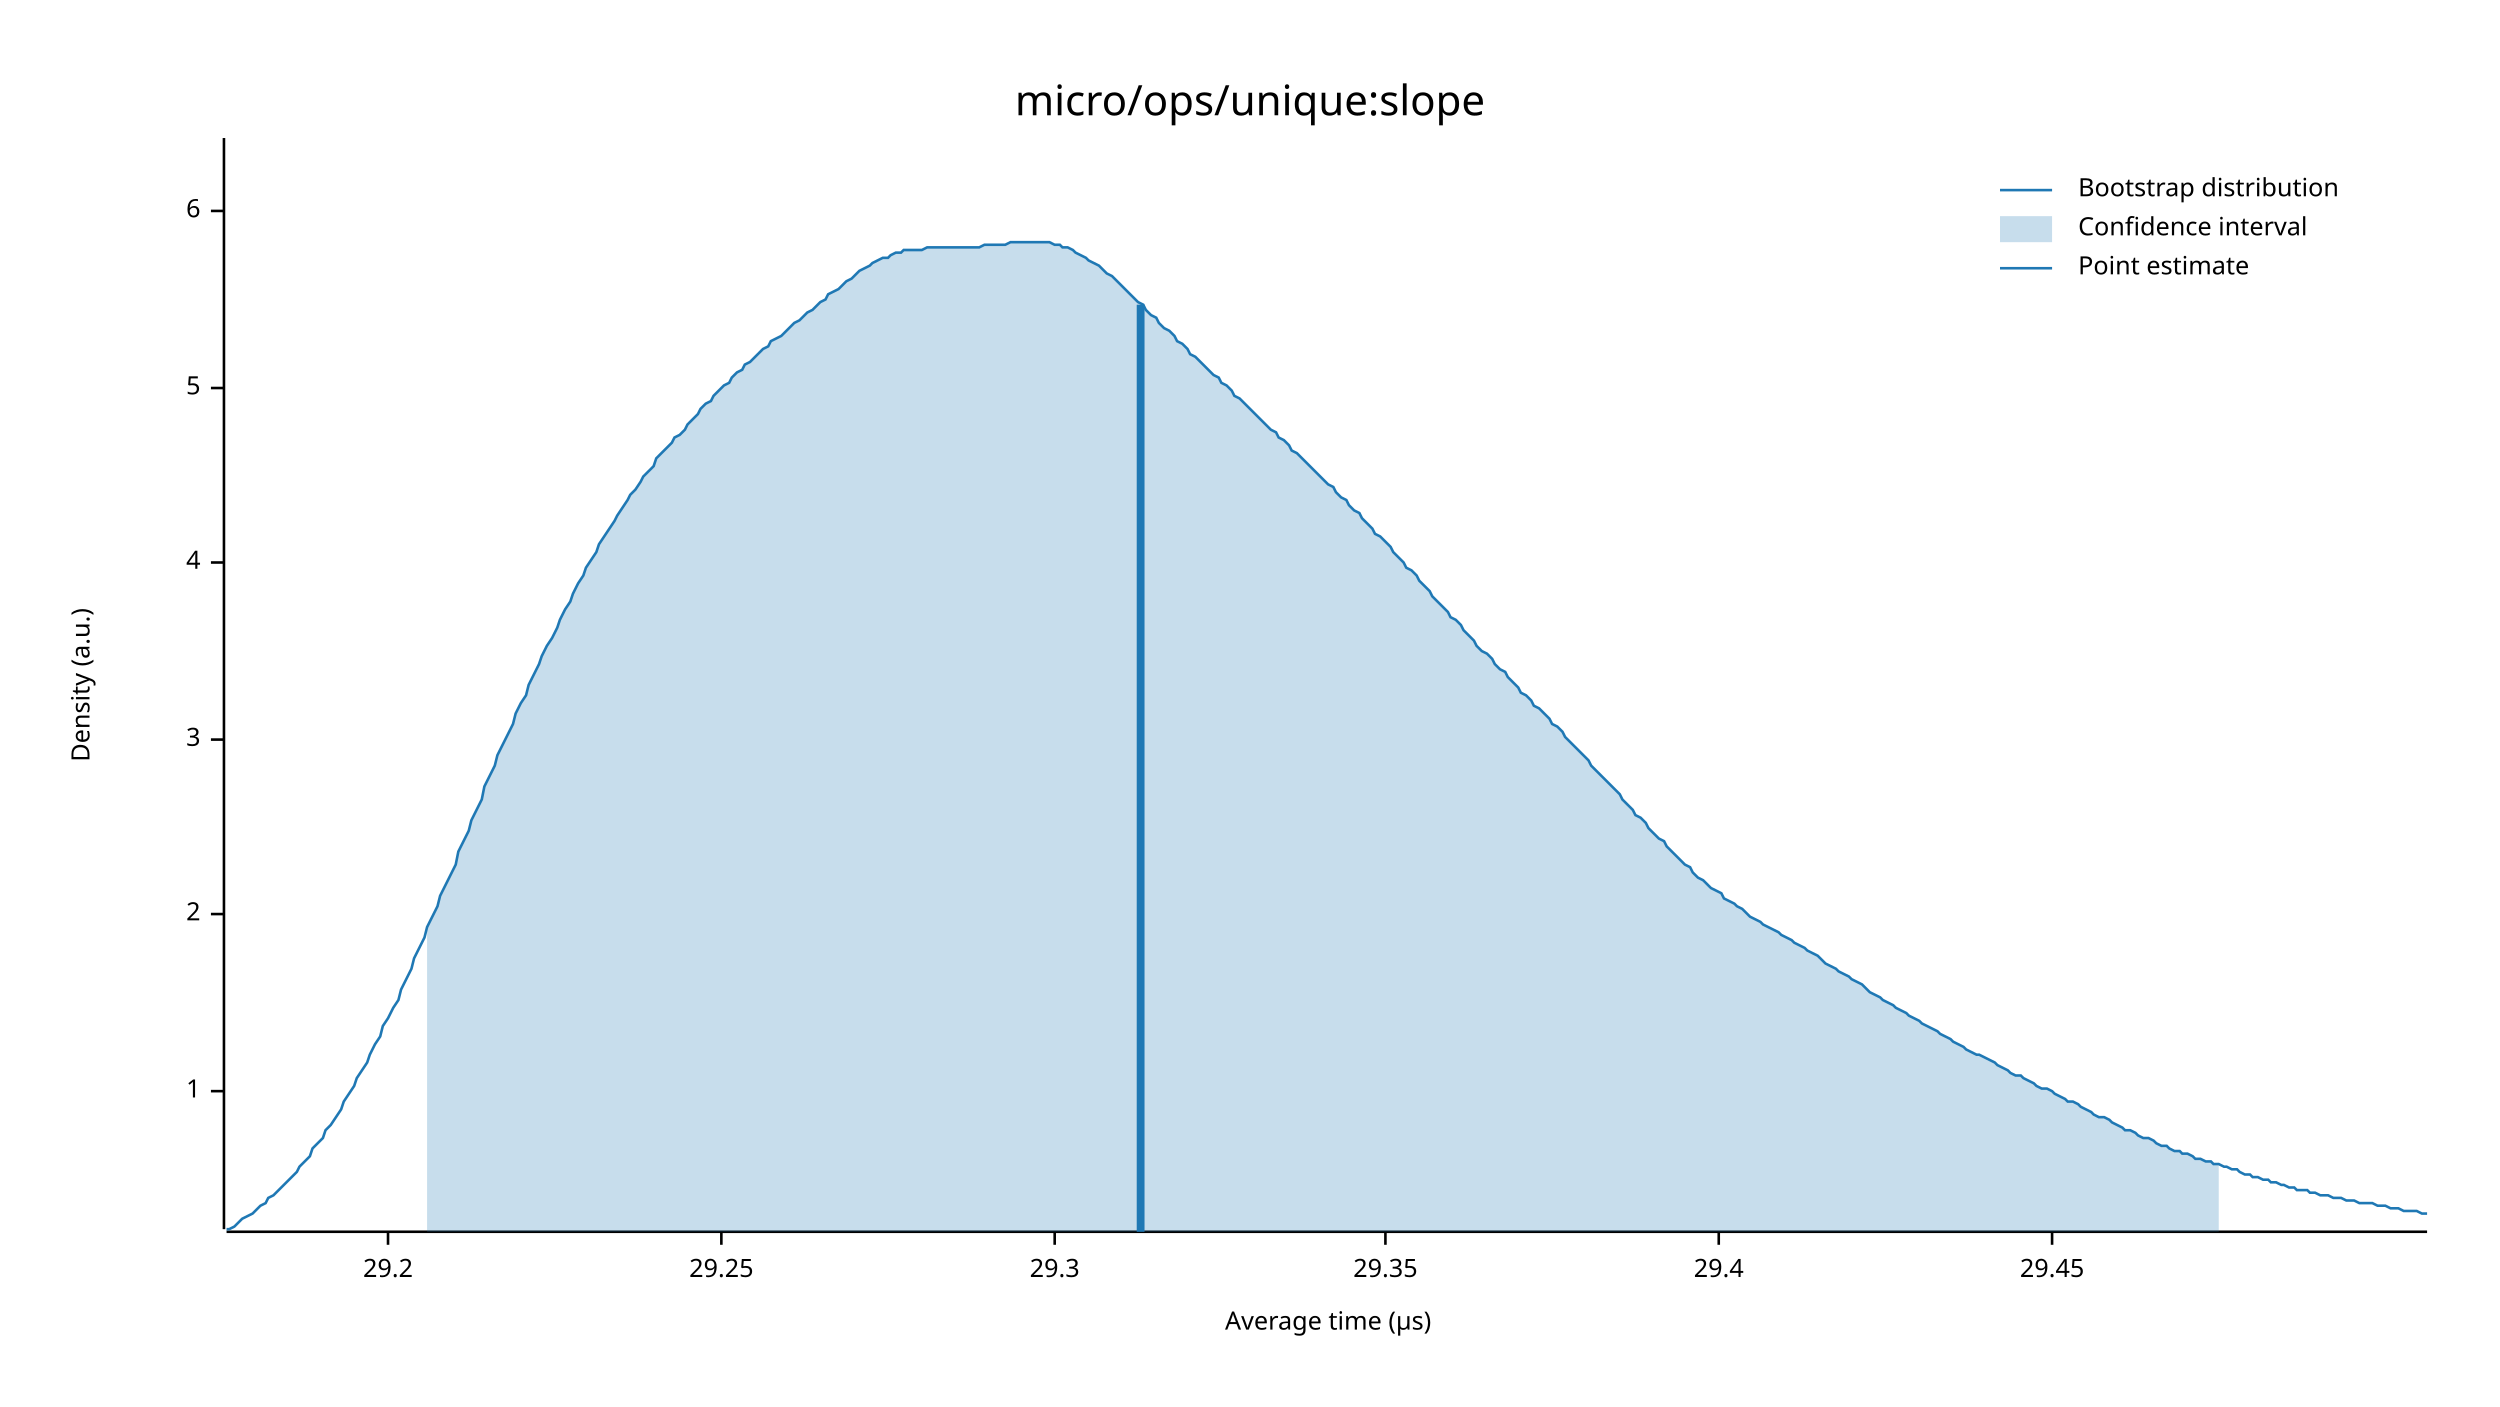
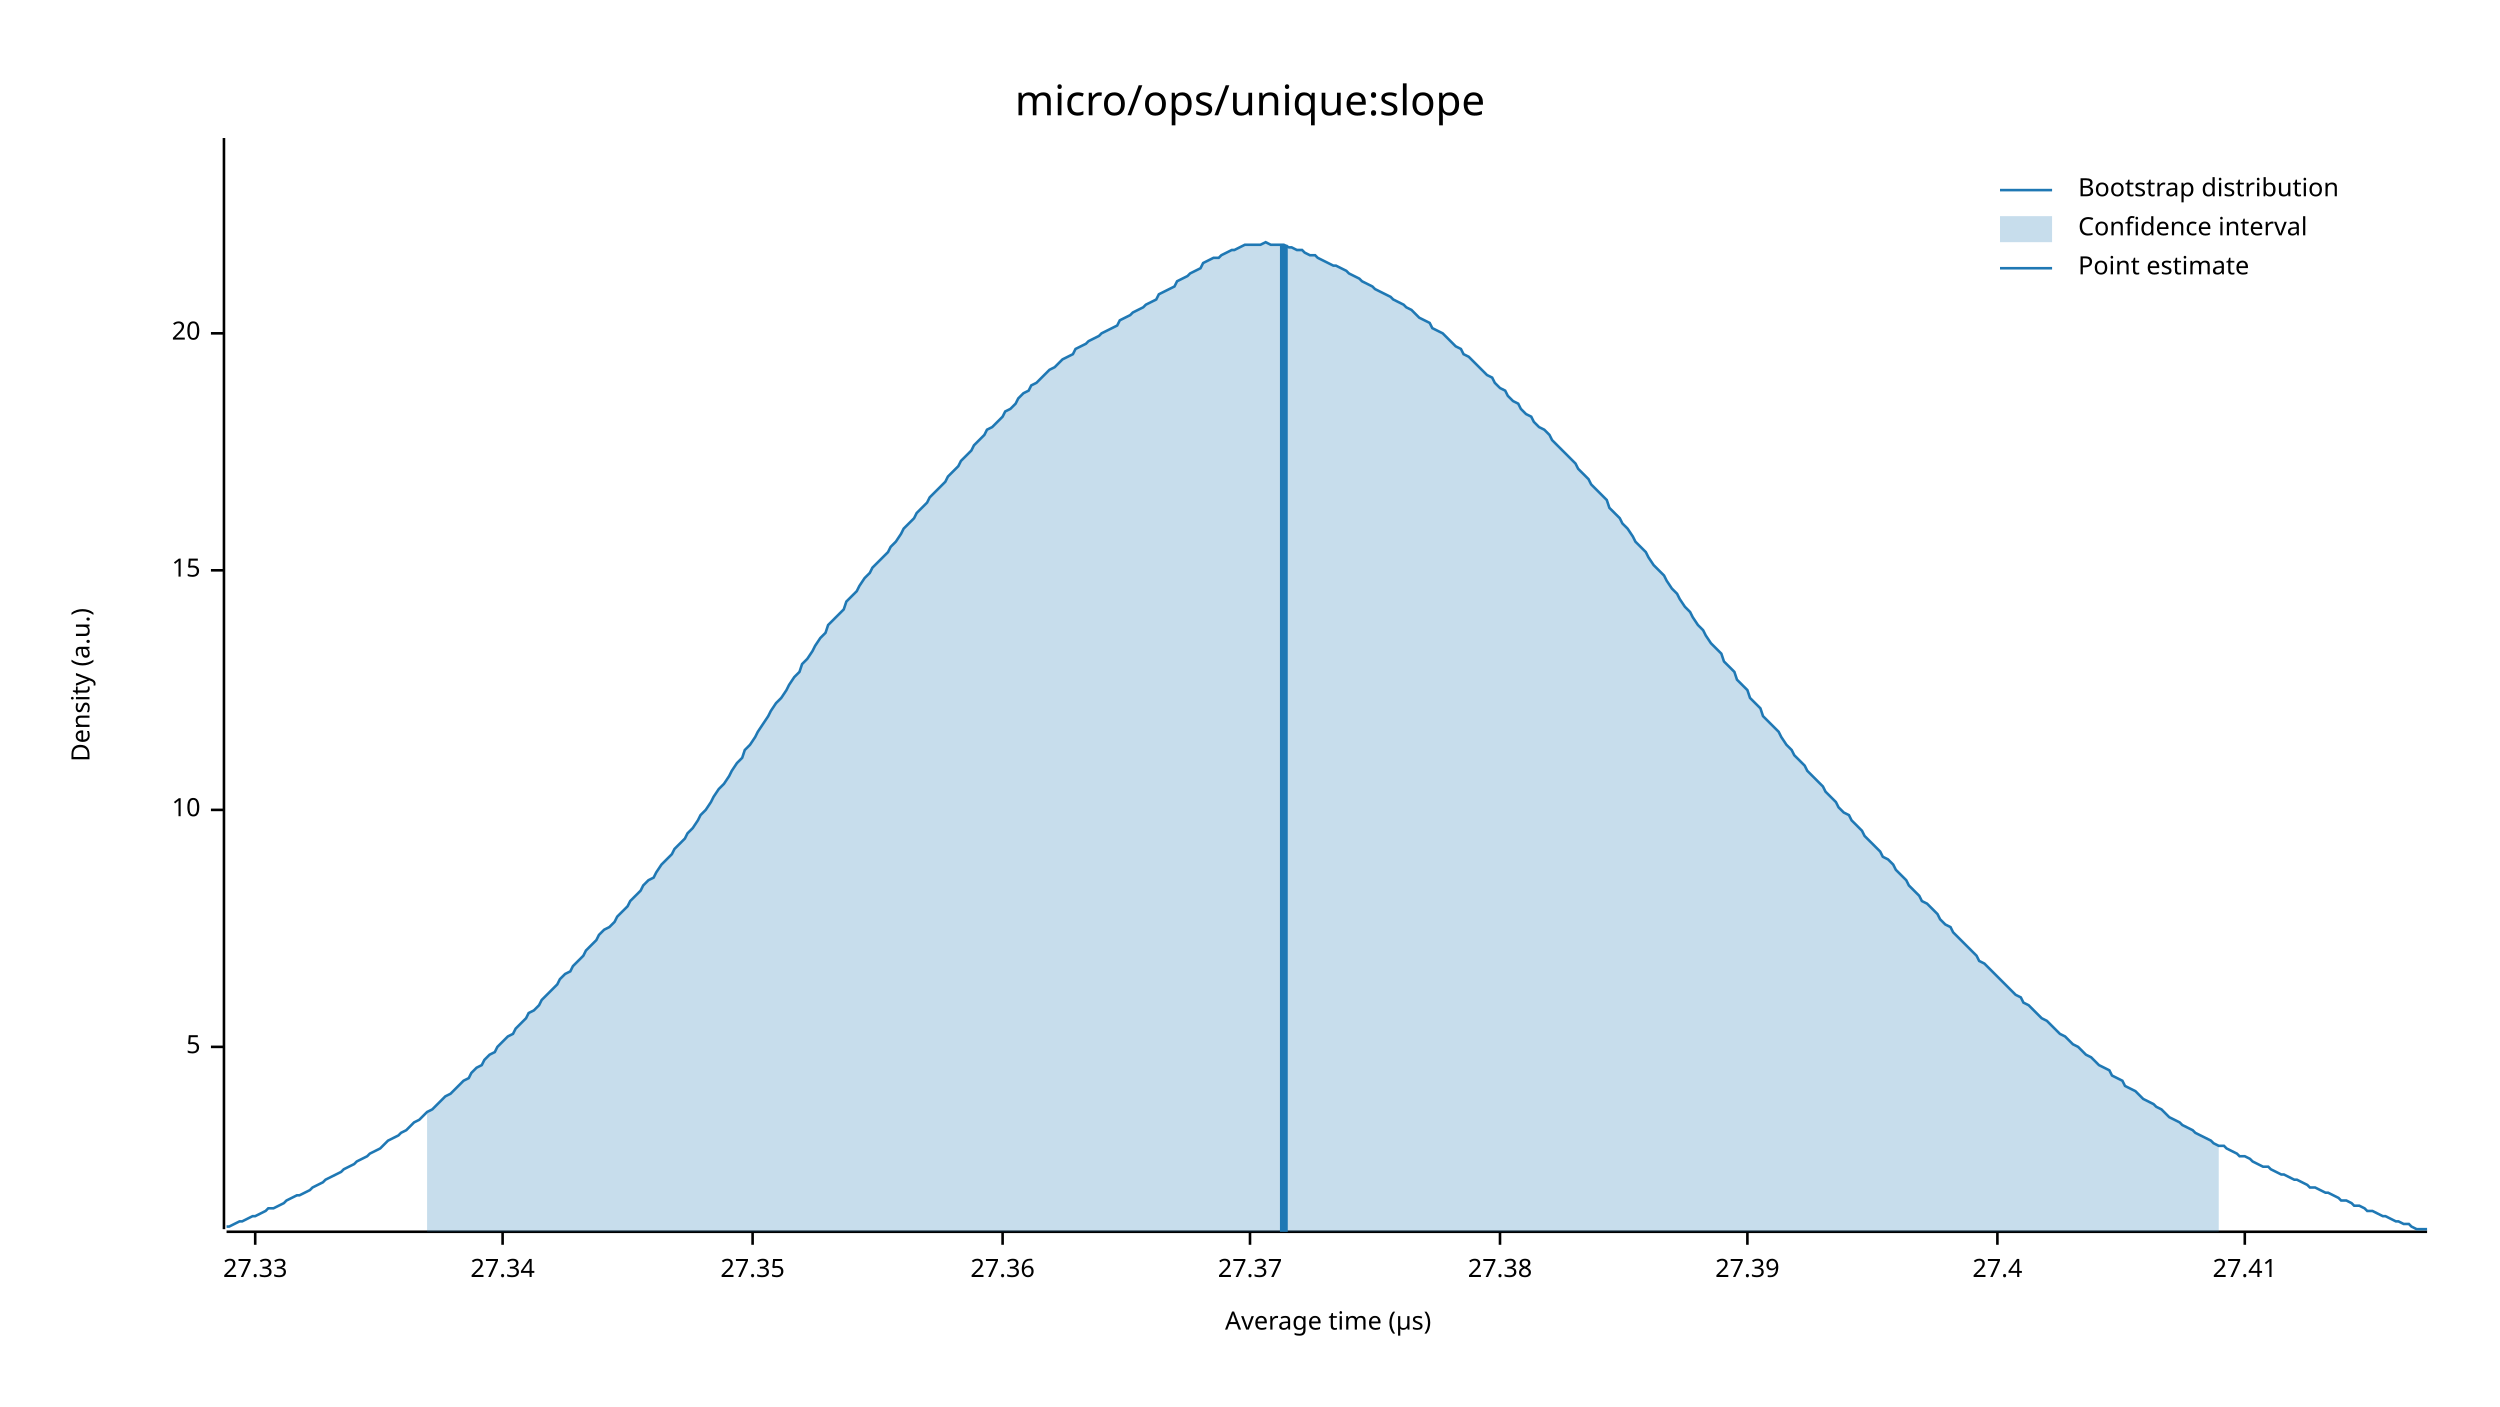
<svg xmlns="http://www.w3.org/2000/svg" width="960" height="540" viewBox="0 0 960 540">
  <text x="480" y="32" dy="0.76em" text-anchor="middle" font-family="sans-serif" font-size="16.129" opacity="1" fill="#000000">
micro/ops/unique:slope
</text>
  <text x="27" y="263" dy="0.76em" text-anchor="middle" font-family="sans-serif" font-size="9.677" opacity="1" fill="#000000" transform="rotate(270, 27, 263)">
Density (a.u.)
</text>
  <text x="510" y="513" dy="-0.5ex" text-anchor="middle" font-family="sans-serif" font-size="9.677" opacity="1" fill="#000000">
Average time (µs)
</text>
  <polyline fill="none" opacity="1" stroke="#000000" stroke-width="1" points="86,53 86,472 " />
-   <text x="77" y="419" dy="0.5ex" text-anchor="end" font-family="sans-serif" font-size="9.677" opacity="1" fill="#000000">
- 1
- </text>
-   <polyline fill="none" opacity="1" stroke="#000000" stroke-width="1" points="81,419 86,419 " />
-   <text x="77" y="351" dy="0.5ex" text-anchor="end" font-family="sans-serif" font-size="9.677" opacity="1" fill="#000000">
- 2
- </text>
-   <polyline fill="none" opacity="1" stroke="#000000" stroke-width="1" points="81,351 86,351 " />
-   <text x="77" y="284" dy="0.5ex" text-anchor="end" font-family="sans-serif" font-size="9.677" opacity="1" fill="#000000">
- 3
- </text>
-   <polyline fill="none" opacity="1" stroke="#000000" stroke-width="1" points="81,284 86,284 " />
-   <text x="77" y="216" dy="0.5ex" text-anchor="end" font-family="sans-serif" font-size="9.677" opacity="1" fill="#000000">
- 4
- </text>
-   <polyline fill="none" opacity="1" stroke="#000000" stroke-width="1" points="81,216 86,216 " />
-   <text x="77" y="149" dy="0.5ex" text-anchor="end" font-family="sans-serif" font-size="9.677" opacity="1" fill="#000000">
+   <text x="77" y="402" dy="0.5ex" text-anchor="end" font-family="sans-serif" font-size="9.677" opacity="1" fill="#000000">
5
</text>
-   <polyline fill="none" opacity="1" stroke="#000000" stroke-width="1" points="81,149 86,149 " />
-   <text x="77" y="81" dy="0.5ex" text-anchor="end" font-family="sans-serif" font-size="9.677" opacity="1" fill="#000000">
- 6
+   <polyline fill="none" opacity="1" stroke="#000000" stroke-width="1" points="81,402 86,402 " />
+   <text x="77" y="311" dy="0.5ex" text-anchor="end" font-family="sans-serif" font-size="9.677" opacity="1" fill="#000000">
+ 10
</text>
-   <polyline fill="none" opacity="1" stroke="#000000" stroke-width="1" points="81,81 86,81 " />
+   <polyline fill="none" opacity="1" stroke="#000000" stroke-width="1" points="81,311 86,311 " />
+   <text x="77" y="219" dy="0.5ex" text-anchor="end" font-family="sans-serif" font-size="9.677" opacity="1" fill="#000000">
+ 15
+ </text>
+   <polyline fill="none" opacity="1" stroke="#000000" stroke-width="1" points="81,219 86,219 " />
+   <text x="77" y="128" dy="0.5ex" text-anchor="end" font-family="sans-serif" font-size="9.677" opacity="1" fill="#000000">
+ 20
+ </text>
+   <polyline fill="none" opacity="1" stroke="#000000" stroke-width="1" points="81,128 86,128 " />
  <polyline fill="none" opacity="1" stroke="#000000" stroke-width="1" points="87,473 932,473 " />
-   <text x="149" y="483" dy="0.76em" text-anchor="middle" font-family="sans-serif" font-size="9.677" opacity="1" fill="#000000">
- 29.2
+   <text x="98" y="483" dy="0.76em" text-anchor="middle" font-family="sans-serif" font-size="9.677" opacity="1" fill="#000000">
+ 27.33
</text>
-   <polyline fill="none" opacity="1" stroke="#000000" stroke-width="1" points="149,473 149,478 " />
-   <text x="277" y="483" dy="0.76em" text-anchor="middle" font-family="sans-serif" font-size="9.677" opacity="1" fill="#000000">
- 29.25
+   <polyline fill="none" opacity="1" stroke="#000000" stroke-width="1" points="98,473 98,478 " />
+   <text x="193" y="483" dy="0.76em" text-anchor="middle" font-family="sans-serif" font-size="9.677" opacity="1" fill="#000000">
+ 27.34
</text>
-   <polyline fill="none" opacity="1" stroke="#000000" stroke-width="1" points="277,473 277,478 " />
-   <text x="405" y="483" dy="0.76em" text-anchor="middle" font-family="sans-serif" font-size="9.677" opacity="1" fill="#000000">
- 29.3
+   <polyline fill="none" opacity="1" stroke="#000000" stroke-width="1" points="193,473 193,478 " />
+   <text x="289" y="483" dy="0.76em" text-anchor="middle" font-family="sans-serif" font-size="9.677" opacity="1" fill="#000000">
+ 27.35
</text>
-   <polyline fill="none" opacity="1" stroke="#000000" stroke-width="1" points="405,473 405,478 " />
-   <text x="532" y="483" dy="0.76em" text-anchor="middle" font-family="sans-serif" font-size="9.677" opacity="1" fill="#000000">
- 29.35
+   <polyline fill="none" opacity="1" stroke="#000000" stroke-width="1" points="289,473 289,478 " />
+   <text x="385" y="483" dy="0.76em" text-anchor="middle" font-family="sans-serif" font-size="9.677" opacity="1" fill="#000000">
+ 27.36
</text>
-   <polyline fill="none" opacity="1" stroke="#000000" stroke-width="1" points="532,473 532,478 " />
-   <text x="660" y="483" dy="0.76em" text-anchor="middle" font-family="sans-serif" font-size="9.677" opacity="1" fill="#000000">
- 29.4
+   <polyline fill="none" opacity="1" stroke="#000000" stroke-width="1" points="385,473 385,478 " />
+   <text x="480" y="483" dy="0.76em" text-anchor="middle" font-family="sans-serif" font-size="9.677" opacity="1" fill="#000000">
+ 27.37
</text>
-   <polyline fill="none" opacity="1" stroke="#000000" stroke-width="1" points="660,473 660,478 " />
-   <text x="788" y="483" dy="0.76em" text-anchor="middle" font-family="sans-serif" font-size="9.677" opacity="1" fill="#000000">
- 29.45
+   <polyline fill="none" opacity="1" stroke="#000000" stroke-width="1" points="480,473 480,478 " />
+   <text x="576" y="483" dy="0.76em" text-anchor="middle" font-family="sans-serif" font-size="9.677" opacity="1" fill="#000000">
+ 27.38
</text>
-   <polyline fill="none" opacity="1" stroke="#000000" stroke-width="1" points="788,473 788,478 " />
-   <polyline fill="none" opacity="1" stroke="#1F78B4" stroke-width="1" points="87,472 88,472 90,471 92,469 93,468 95,467 97,466 98,465 100,463 102,462 103,460 105,459 107,457 109,455 110,454 112,452 114,450 115,448 117,446 119,444 120,441 122,439 124,437 125,434 127,432 129,429 131,426 132,423 134,420 136,417 137,414 139,411 141,408 142,405 144,401 146,398 147,394 149,391 151,387 153,384 154,380 156,376 158,372 159,368 161,364 163,360 164,356 166,352 168,348 169,344 171,340 173,336 175,332 176,327 178,323 180,319 181,315 183,311 185,307 186,302 188,298 190,294 191,290 193,286 195,282 197,278 198,274 200,270 202,267 203,263 205,259 207,255 208,252 210,248 212,245 214,241 215,238 217,234 219,231 220,228 222,224 224,221 225,218 227,215 229,212 230,209 232,206 234,203 236,200 237,198 239,195 241,192 242,190 244,188 246,185 247,183 249,181 251,179 252,176 254,174 256,172 258,170 259,168 261,167 263,165 264,163 266,161 268,159 269,157 271,155 273,154 274,152 276,150 278,148 280,147 281,145 283,143 285,142 286,140 288,139 290,137 291,136 293,134 295,133 296,131 298,130 300,129 302,127 303,126 305,124 307,123 308,122 310,120 312,119 313,118 315,116 317,115 318,113 320,112 322,111 324,109 325,108 327,107 329,105 330,104 332,103 334,102 335,101 337,100 339,99 341,99 342,98 344,97 346,97 347,96 349,96 351,96 352,96 354,96 356,95 357,95 359,95 361,95 363,95 364,95 366,95 368,95 369,95 371,95 373,95 374,95 376,95 378,94 379,94 381,94 383,94 385,94 386,94 388,93 390,93 391,93 393,93 395,93 396,93 398,93 400,93 401,93 403,93 405,94 407,94 408,95 410,95 412,96 413,97 415,98 417,99 418,100 420,101 422,102 423,103 425,105 427,106 429,108 430,109 432,111 434,113 435,114 437,116 439,117 440,119 442,121 444,122 445,124 447,126 449,127 451,129 452,131 454,132 456,134 457,136 459,137 461,139 462,140 464,142 466,144 468,145 469,147 471,148 473,150 474,152 476,153 478,155 479,156 481,158 483,160 484,161 486,163 488,165 490,166 491,168 493,169 495,171 496,173 498,174 500,176 501,177 503,179 505,181 506,182 508,184 510,186 512,187 513,189 515,191 517,192 518,194 520,196 522,197 523,199 525,201 527,203 528,205 530,206 532,208 534,210 535,212 537,214 539,216 540,218 542,219 544,221 545,223 547,225 549,227 550,229 552,231 554,233 556,235 557,237 559,238 561,240 562,242 564,244 566,246 567,248 569,250 571,251 573,253 574,255 576,257 578,258 579,260 581,262 583,264 584,266 586,267 588,269 589,271 591,272 593,274 595,276 596,278 598,279 600,281 601,283 603,285 605,287 606,288 608,290 610,292 611,294 613,296 615,298 617,300 618,301 620,303 622,305 623,307 625,309 627,311 628,313 630,314 632,316 633,318 635,320 637,322 639,323 640,325 642,327 644,329 645,330 647,332 649,333 650,335 652,337 654,338 655,339 657,341 659,342 661,343 662,345 664,346 666,347 667,348 669,349 671,351 672,352 674,353 676,354 677,355 679,356 681,357 683,358 684,359 686,360 688,361 689,362 691,363 693,364 694,365 696,366 698,367 700,369 701,370 703,371 705,372 706,373 708,374 710,375 711,376 713,377 715,378 716,379 718,381 720,382 722,383 723,384 725,385 727,386 728,387 730,388 732,389 733,390 735,391 737,392 738,393 740,394 742,395 744,396 745,397 747,398 749,399 750,400 752,401 754,402 755,403 757,404 759,405 760,405 762,406 764,407 766,408 767,409 769,410 771,411 772,412 774,413 776,413 777,414 779,415 781,416 782,417 784,418 786,418 788,419 789,420 791,421 793,422 794,423 796,423 798,424 799,425 801,426 803,427 804,428 806,429 808,429 810,430 811,431 813,432 815,433 816,434 818,434 820,435 821,436 823,437 825,437 827,438 828,439 830,440 832,440 833,441 835,442 837,442 838,443 840,443 842,444 843,445 845,445 847,446 849,446 850,447 852,447 854,448 855,448 857,449 859,449 860,450 862,451 864,451 865,452 867,452 869,453 871,453 872,454 874,454 876,455 877,455 879,456 881,456 882,457 884,457 886,457 887,458 889,458 891,459 893,459 894,459 896,460 898,460 899,460 901,461 903,461 904,461 906,462 908,462 909,462 911,462 913,463 915,463 916,463 918,464 920,464 921,464 923,465 925,465 926,465 928,465 930,466 932,466 " />
-   <polygon opacity="0.25" fill="#1F78B4" points="164,356 166,352 168,348 169,344 171,340 173,336 175,332 176,327 178,323 180,319 181,315 183,311 185,307 186,302 188,298 190,294 191,290 193,286 195,282 197,278 198,274 200,270 202,267 203,263 205,259 207,255 208,252 210,248 212,245 214,241 215,238 217,234 219,231 220,228 222,224 224,221 225,218 227,215 229,212 230,209 232,206 234,203 236,200 237,198 239,195 241,192 242,190 244,188 246,185 247,183 249,181 251,179 252,176 254,174 256,172 258,170 259,168 261,167 263,165 264,163 266,161 268,159 269,157 271,155 273,154 274,152 276,150 278,148 280,147 281,145 283,143 285,142 286,140 288,139 290,137 291,136 293,134 295,133 296,131 298,130 300,129 302,127 303,126 305,124 307,123 308,122 310,120 312,119 313,118 315,116 317,115 318,113 320,112 322,111 324,109 325,108 327,107 329,105 330,104 332,103 334,102 335,101 337,100 339,99 341,99 342,98 344,97 346,97 347,96 349,96 351,96 352,96 354,96 356,95 357,95 359,95 361,95 363,95 364,95 366,95 368,95 369,95 371,95 373,95 374,95 376,95 378,94 379,94 381,94 383,94 385,94 386,94 388,93 390,93 391,93 393,93 395,93 396,93 398,93 400,93 401,93 403,93 405,94 407,94 408,95 410,95 412,96 413,97 415,98 417,99 418,100 420,101 422,102 423,103 425,105 427,106 429,108 430,109 432,111 434,113 435,114 437,116 439,117 440,119 442,121 444,122 445,124 447,126 449,127 451,129 452,131 454,132 456,134 457,136 459,137 461,139 462,140 464,142 466,144 468,145 469,147 471,148 473,150 474,152 476,153 478,155 479,156 481,158 483,160 484,161 486,163 488,165 490,166 491,168 493,169 495,171 496,173 498,174 500,176 501,177 503,179 505,181 506,182 508,184 510,186 512,187 513,189 515,191 517,192 518,194 520,196 522,197 523,199 525,201 527,203 528,205 530,206 532,208 534,210 535,212 537,214 539,216 540,218 542,219 544,221 545,223 547,225 549,227 550,229 552,231 554,233 556,235 557,237 559,238 561,240 562,242 564,244 566,246 567,248 569,250 571,251 573,253 574,255 576,257 578,258 579,260 581,262 583,264 584,266 586,267 588,269 589,271 591,272 593,274 595,276 596,278 598,279 600,281 601,283 603,285 605,287 606,288 608,290 610,292 611,294 613,296 615,298 617,300 618,301 620,303 622,305 623,307 625,309 627,311 628,313 630,314 632,316 633,318 635,320 637,322 639,323 640,325 642,327 644,329 645,330 647,332 649,333 650,335 652,337 654,338 655,339 657,341 659,342 661,343 662,345 664,346 666,347 667,348 669,349 671,351 672,352 674,353 676,354 677,355 679,356 681,357 683,358 684,359 686,360 688,361 689,362 691,363 693,364 694,365 696,366 698,367 700,369 701,370 703,371 705,372 706,373 708,374 710,375 711,376 713,377 715,378 716,379 718,381 720,382 722,383 723,384 725,385 727,386 728,387 730,388 732,389 733,390 735,391 737,392 738,393 740,394 742,395 744,396 745,397 747,398 749,399 750,400 752,401 754,402 755,403 757,404 759,405 760,405 762,406 764,407 766,408 767,409 769,410 771,411 772,412 774,413 776,413 777,414 779,415 781,416 782,417 784,418 786,418 788,419 789,420 791,421 793,422 794,423 796,423 798,424 799,425 801,426 803,427 804,428 806,429 808,429 810,430 811,431 813,432 815,433 816,434 818,434 820,435 821,436 823,437 825,437 827,438 828,439 830,440 832,440 833,441 835,442 837,442 838,443 840,443 842,444 843,445 845,445 847,446 849,446 850,447 852,447 852,473 164,473 " />
-   <polyline fill="none" opacity="1" stroke="#1F78B4" stroke-width="3" points="438,473 438,117 " />
+   <polyline fill="none" opacity="1" stroke="#000000" stroke-width="1" points="576,473 576,478 " />
+   <text x="671" y="483" dy="0.76em" text-anchor="middle" font-family="sans-serif" font-size="9.677" opacity="1" fill="#000000">
+ 27.39
+ </text>
+   <polyline fill="none" opacity="1" stroke="#000000" stroke-width="1" points="671,473 671,478 " />
+   <text x="767" y="483" dy="0.76em" text-anchor="middle" font-family="sans-serif" font-size="9.677" opacity="1" fill="#000000">
+ 27.4
+ </text>
+   <polyline fill="none" opacity="1" stroke="#000000" stroke-width="1" points="767,473 767,478 " />
+   <text x="862" y="483" dy="0.76em" text-anchor="middle" font-family="sans-serif" font-size="9.677" opacity="1" fill="#000000">
+ 27.41
+ </text>
+   <polyline fill="none" opacity="1" stroke="#000000" stroke-width="1" points="862,473 862,478 " />
+   <polyline fill="none" opacity="1" stroke="#1F78B4" stroke-width="1" points="87,471 88,471 90,470 92,469 93,469 95,468 97,467 98,467 100,466 102,465 103,464 105,464 107,463 109,462 110,461 112,460 114,459 115,459 117,458 119,457 120,456 122,455 124,454 125,453 127,452 129,451 131,450 132,449 134,448 136,447 137,446 139,445 141,444 142,443 144,442 146,441 147,440 149,438 151,437 153,436 154,435 156,434 158,432 159,431 161,430 163,428 164,427 166,426 168,424 169,423 171,421 173,420 175,418 176,417 178,415 180,414 181,412 183,410 185,409 186,407 188,405 190,404 191,402 193,400 195,398 197,397 198,395 200,393 202,391 203,389 205,388 207,386 208,384 210,382 212,380 214,378 215,376 217,374 219,373 220,371 222,369 224,367 225,365 227,363 229,361 230,359 232,357 234,356 236,354 237,352 239,350 241,348 242,346 244,344 246,342 247,340 249,338 251,337 252,335 254,332 256,330 258,328 259,326 261,324 263,322 264,320 266,318 268,315 269,313 271,311 273,308 274,306 276,303 278,301 280,298 281,296 283,293 285,291 286,288 288,286 290,283 291,281 293,278 295,275 296,273 298,270 300,268 302,265 303,263 305,260 307,258 308,255 310,253 312,250 313,248 315,245 317,243 318,240 320,238 322,236 324,234 325,231 327,229 329,227 330,225 332,222 334,220 335,218 337,216 339,214 341,212 342,210 344,208 346,205 347,203 349,201 351,199 352,197 354,195 356,193 357,191 359,189 361,187 363,185 364,183 366,181 368,179 369,177 371,175 373,173 374,171 376,169 378,167 379,165 381,164 383,162 385,160 386,158 388,157 390,155 391,153 393,151 395,150 396,148 398,147 400,145 401,144 403,142 405,141 407,139 408,138 410,137 412,136 413,134 415,133 417,132 418,131 420,130 422,129 423,128 425,127 427,126 429,125 430,123 432,122 434,121 435,120 437,119 439,118 440,117 442,116 444,115 445,113 447,112 449,111 451,110 452,108 454,107 456,106 457,105 459,104 461,103 462,101 464,100 466,99 468,99 469,98 471,97 473,96 474,96 476,95 478,94 479,94 481,94 483,94 484,94 486,93 488,94 490,94 491,94 493,94 495,95 496,95 498,96 500,96 501,97 503,98 505,98 506,99 508,100 510,101 512,102 513,102 515,103 517,104 518,105 520,106 522,107 523,108 525,109 527,110 528,111 530,112 532,113 534,114 535,115 537,116 539,117 540,118 542,119 544,121 545,122 547,123 549,124 550,126 552,127 554,128 556,130 557,131 559,133 561,134 562,136 564,137 566,139 567,140 569,142 571,144 573,145 574,147 576,149 578,150 579,152 581,154 583,155 584,157 586,159 588,160 589,162 591,164 593,165 595,167 596,169 598,171 600,173 601,174 603,176 605,178 606,180 608,182 610,184 611,186 613,188 615,190 617,192 618,195 620,197 622,199 623,201 625,203 627,206 628,208 630,210 632,212 633,214 635,217 637,219 639,221 640,223 642,226 644,228 645,230 647,233 649,235 650,237 652,240 654,242 655,244 657,247 659,249 661,251 662,254 664,256 666,258 667,261 669,263 671,265 672,268 674,270 676,272 677,275 679,277 681,279 683,281 684,283 686,286 688,288 689,290 691,292 693,294 694,296 696,298 698,300 700,302 701,304 703,306 705,308 706,310 708,312 710,313 711,315 713,317 715,319 716,321 718,323 720,325 722,327 723,329 725,330 727,332 728,334 730,336 732,338 733,340 735,342 737,344 738,346 740,347 742,349 744,351 745,353 747,355 749,356 750,358 752,360 754,362 755,363 757,365 759,367 760,369 762,370 764,372 766,374 767,375 769,377 771,379 772,380 774,382 776,383 777,385 779,386 781,388 782,389 784,391 786,392 788,394 789,395 791,397 793,398 794,399 796,401 798,402 799,403 801,405 803,406 804,407 806,409 808,410 810,411 811,413 813,414 815,415 816,417 818,418 820,419 821,420 823,422 825,423 827,424 828,425 830,426 832,428 833,429 835,430 837,431 838,432 840,433 842,434 843,435 845,436 847,437 849,438 850,439 852,440 854,440 855,441 857,442 859,443 860,444 862,444 864,445 865,446 867,447 869,448 871,448 872,449 874,450 876,451 877,451 879,452 881,453 882,453 884,454 886,455 887,456 889,456 891,457 893,458 894,458 896,459 898,460 899,461 901,461 903,462 904,463 906,463 908,464 909,465 911,465 913,466 915,467 916,467 918,468 920,469 921,469 923,470 925,470 926,471 928,472 930,472 932,472 " />
+   <polygon opacity="0.25" fill="#1F78B4" points="164,427 166,426 168,424 169,423 171,421 173,420 175,418 176,417 178,415 180,414 181,412 183,410 185,409 186,407 188,405 190,404 191,402 193,400 195,398 197,397 198,395 200,393 202,391 203,389 205,388 207,386 208,384 210,382 212,380 214,378 215,376 217,374 219,373 220,371 222,369 224,367 225,365 227,363 229,361 230,359 232,357 234,356 236,354 237,352 239,350 241,348 242,346 244,344 246,342 247,340 249,338 251,337 252,335 254,332 256,330 258,328 259,326 261,324 263,322 264,320 266,318 268,315 269,313 271,311 273,308 274,306 276,303 278,301 280,298 281,296 283,293 285,291 286,288 288,286 290,283 291,281 293,278 295,275 296,273 298,270 300,268 302,265 303,263 305,260 307,258 308,255 310,253 312,250 313,248 315,245 317,243 318,240 320,238 322,236 324,234 325,231 327,229 329,227 330,225 332,222 334,220 335,218 337,216 339,214 341,212 342,210 344,208 346,205 347,203 349,201 351,199 352,197 354,195 356,193 357,191 359,189 361,187 363,185 364,183 366,181 368,179 369,177 371,175 373,173 374,171 376,169 378,167 379,165 381,164 383,162 385,160 386,158 388,157 390,155 391,153 393,151 395,150 396,148 398,147 400,145 401,144 403,142 405,141 407,139 408,138 410,137 412,136 413,134 415,133 417,132 418,131 420,130 422,129 423,128 425,127 427,126 429,125 430,123 432,122 434,121 435,120 437,119 439,118 440,117 442,116 444,115 445,113 447,112 449,111 451,110 452,108 454,107 456,106 457,105 459,104 461,103 462,101 464,100 466,99 468,99 469,98 471,97 473,96 474,96 476,95 478,94 479,94 481,94 483,94 484,94 486,93 488,94 490,94 491,94 493,94 495,95 496,95 498,96 500,96 501,97 503,98 505,98 506,99 508,100 510,101 512,102 513,102 515,103 517,104 518,105 520,106 522,107 523,108 525,109 527,110 528,111 530,112 532,113 534,114 535,115 537,116 539,117 540,118 542,119 544,121 545,122 547,123 549,124 550,126 552,127 554,128 556,130 557,131 559,133 561,134 562,136 564,137 566,139 567,140 569,142 571,144 573,145 574,147 576,149 578,150 579,152 581,154 583,155 584,157 586,159 588,160 589,162 591,164 593,165 595,167 596,169 598,171 600,173 601,174 603,176 605,178 606,180 608,182 610,184 611,186 613,188 615,190 617,192 618,195 620,197 622,199 623,201 625,203 627,206 628,208 630,210 632,212 633,214 635,217 637,219 639,221 640,223 642,226 644,228 645,230 647,233 649,235 650,237 652,240 654,242 655,244 657,247 659,249 661,251 662,254 664,256 666,258 667,261 669,263 671,265 672,268 674,270 676,272 677,275 679,277 681,279 683,281 684,283 686,286 688,288 689,290 691,292 693,294 694,296 696,298 698,300 700,302 701,304 703,306 705,308 706,310 708,312 710,313 711,315 713,317 715,319 716,321 718,323 720,325 722,327 723,329 725,330 727,332 728,334 730,336 732,338 733,340 735,342 737,344 738,346 740,347 742,349 744,351 745,353 747,355 749,356 750,358 752,360 754,362 755,363 757,365 759,367 760,369 762,370 764,372 766,374 767,375 769,377 771,379 772,380 774,382 776,383 777,385 779,386 781,388 782,389 784,391 786,392 788,394 789,395 791,397 793,398 794,399 796,401 798,402 799,403 801,405 803,406 804,407 806,409 808,410 810,411 811,413 813,414 815,415 816,417 818,418 820,419 821,420 823,422 825,423 827,424 828,425 830,426 832,428 833,429 835,430 837,431 838,432 840,433 842,434 843,435 845,436 847,437 849,438 850,439 852,440 852,473 164,473 " />
+   <polyline fill="none" opacity="1" stroke="#1F78B4" stroke-width="3" points="493,473 493,94 " />
  <text x="798" y="68" dy="0.76em" text-anchor="start" font-family="sans-serif" font-size="9.677" opacity="1" fill="#000000">
Bootstrap distribution
</text>
  <text x="798" y="83" dy="0.76em" text-anchor="start" font-family="sans-serif" font-size="9.677" opacity="1" fill="#000000">
Confidence interval
</text>
  <text x="798" y="98" dy="0.76em" text-anchor="start" font-family="sans-serif" font-size="9.677" opacity="1" fill="#000000">
Point estimate
</text>
  <polyline fill="none" opacity="1" stroke="#1F78B4" stroke-width="1" points="768,73 788,73 " />
  <rect x="768" y="83" width="20" height="10" opacity="0.25" fill="#1F78B4" stroke="none" />
  <polyline fill="none" opacity="1" stroke="#1F78B4" stroke-width="1" points="768,103 788,103 " />
</svg>
